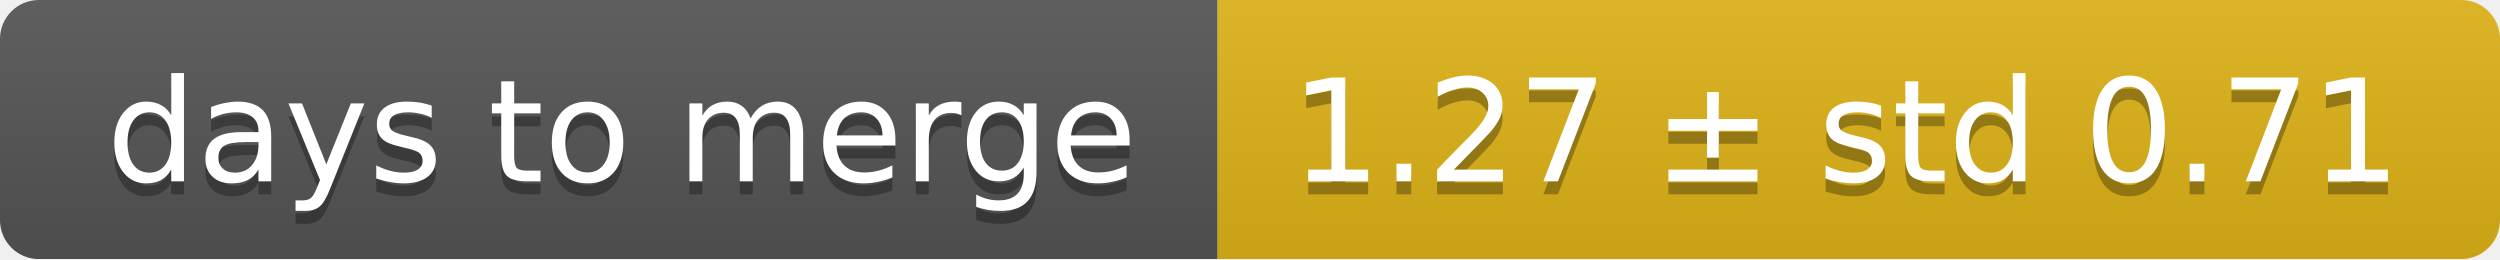
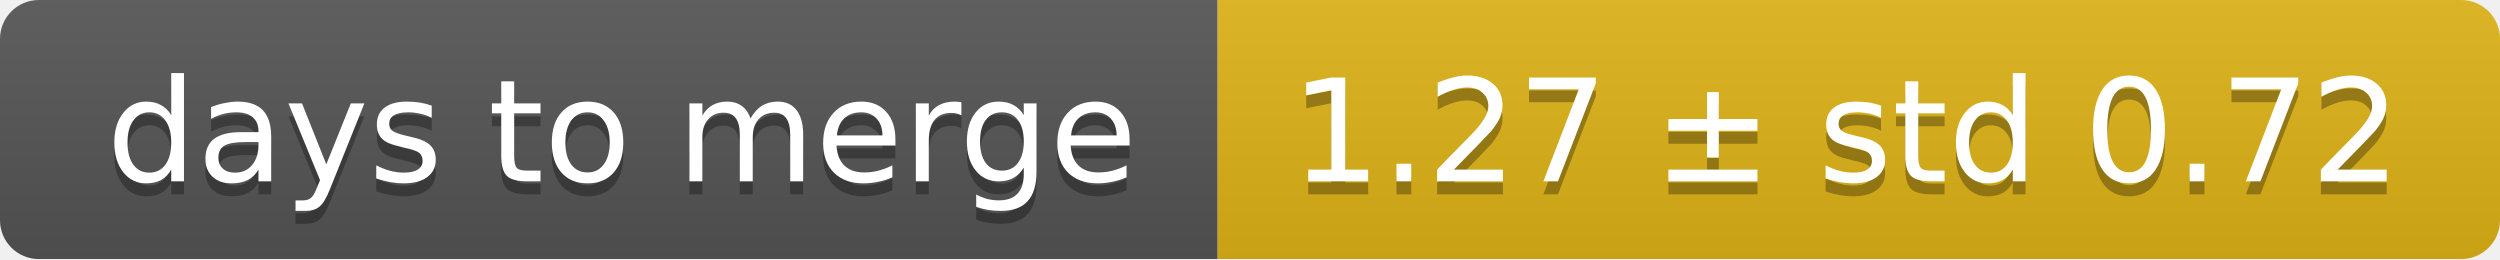
<svg xmlns="http://www.w3.org/2000/svg" width="193" height="20">
  <linearGradient id="smooth" x2="0" y2="100%">
    <stop offset="0" stop-color="#bbb" stop-opacity=".1" />
    <stop offset="1" stop-opacity=".1" />
  </linearGradient>
  <mask id="round">
    <rect width="193" height="20" rx="3" fill="#fff" />
  </mask>
  <g mask="url(#round)">
    <rect width="94" height="20" fill="#555" />
    <rect x="94" width="99" height="20" fill="#dfb317" />
    <rect width="193" height="20" fill="url(#smooth)" />
  </g>
  <g fill="#fff" text-anchor="middle" font-family="DejaVu Sans,Verdana,Geneva,sans-serif" font-size="11">
    <text x="48" y="15" fill="#010101" fill-opacity=".3">days to merge</text>
    <text x="48" y="14">days to merge</text>
-     <text x="142.5" y="15" fill="#010101" fill-opacity=".3">1.27 ± std 0.71</text>
-     <text x="142.5" y="14">1.27 ± std 0.71</text>
+     <text x="142.5" y="15" fill="#010101" fill-opacity=".3">1.27 ± std 0.72</text>
+     <text x="142.5" y="14">1.27 ± std 0.72</text>
  </g>
</svg>
